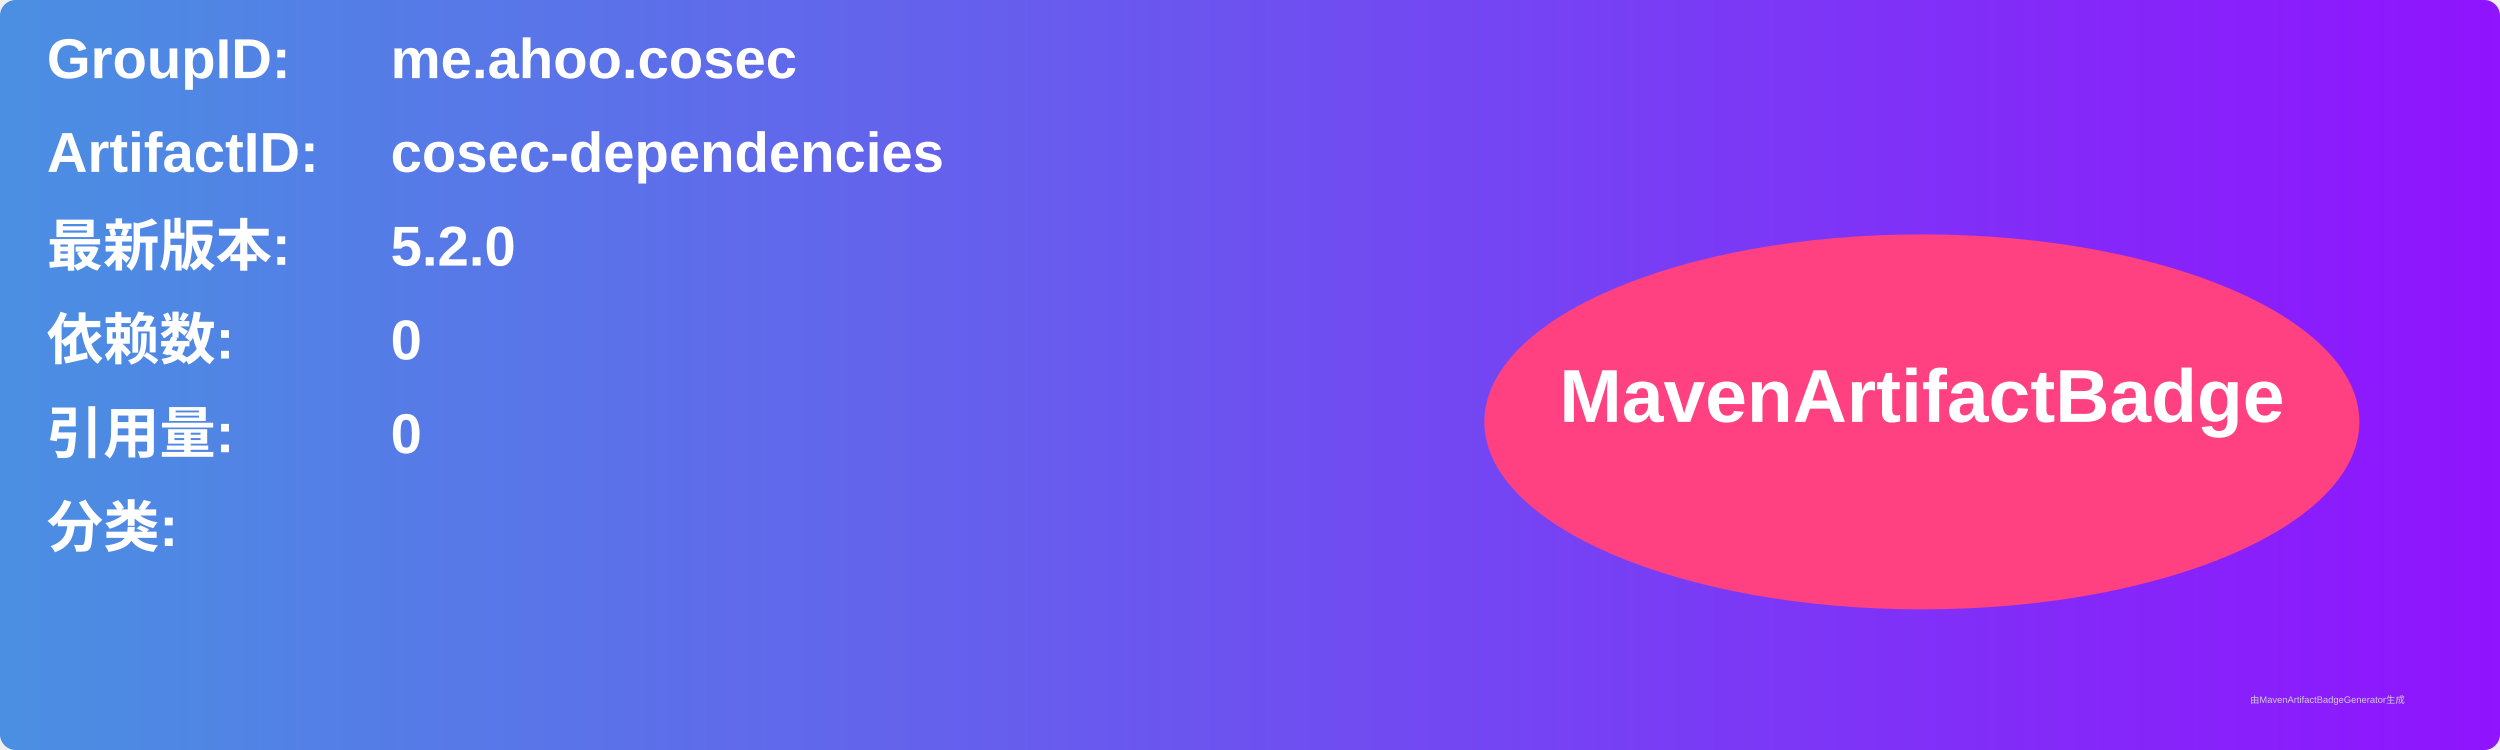
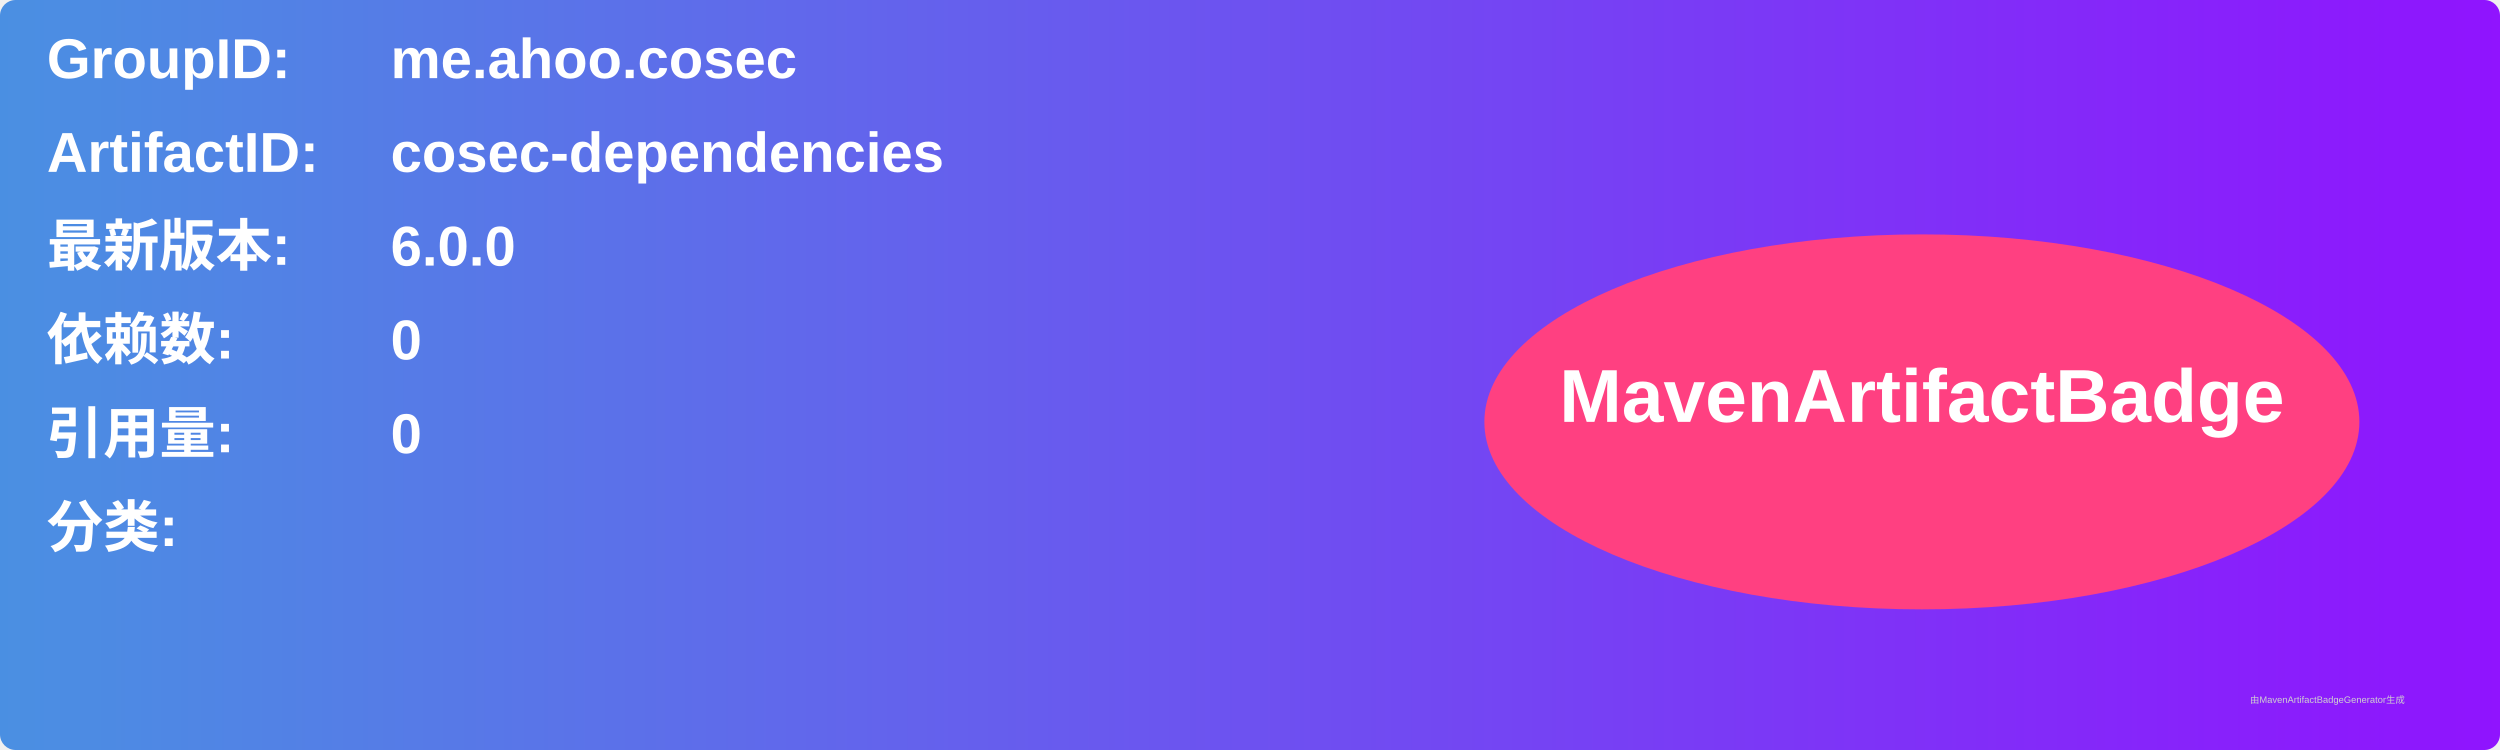
<svg xmlns="http://www.w3.org/2000/svg" width="800" height="240" viewBox="0 0 800 240">
  <linearGradient id="grad" x1="0%" y1="0%" x2="100%" y2="0%">
    <stop offset="0%" stop-color="#4a90e2" />
    <stop offset="100%" stop-color="#9013fe" />
  </linearGradient>
  <rect width="100%" height="100%" rx="5" ry="5" fill="url(#grad)" />
  <g transform="translate(15, 15)">
    <text x="0" y="10" font-family="Arial" font-size="18" fill="white" font-weight="bold" width="260">GroupID:</text>
    <text x="110" y="10" font-family="Arial" font-size="18" fill="white" font-weight="bold" width="460">me.ahoo.cosec</text>
    <text x="0" y="40" font-family="Arial" font-size="18" fill="white" font-weight="bold" width="260">ArtifactID:</text>
    <text x="110" y="40" font-family="Arial" font-size="18" fill="white" font-weight="bold" width="460">cosec-dependencies</text>
    <text x="0" y="70" font-family="Arial" font-size="18" fill="white" font-weight="bold">最新版本:</text>
    <text x="110" y="70" font-family="Arial" font-size="18" fill="white" font-weight="bold">
-       <tspan font-weight="bold">5.2.0</tspan>
+       <tspan font-weight="bold">6.0.0</tspan>
    </text>
    <text x="0" y="100" font-family="Arial" font-size="18" fill="white" font-weight="bold">依赖数: </text>
    <text x="110" y="100" font-family="Arial" font-size="18" fill="white">
      <tspan font-weight="bold">0</tspan>
    </text>
    <text x="0" y="130" font-family="Arial" font-size="18" fill="white" font-weight="bold">引用量: </text>
    <text x="110" y="130" font-family="Arial" font-size="18" fill="white">
      <tspan font-weight="bold">0</tspan>
    </text>
    <text x="0" y="160" font-family="Arial" font-size="18" fill="white" font-weight="bold">分类:</text>
    <text x="10" y="190" font-family="Arial" font-size="10" fill="white">
      <tspan font-weight="bold" />
    </text>
    <ellipse cx="600" cy="120" rx="140" ry="60" fill="#ff4081" />
    <text x="600" y="120" text-anchor="middle" font-family="Arial" font-size="24" fill="white" font-weight="bold">MavenArtifactBadge</text>
  </g>
  <text x="720" y="225" font-family="Arial" font-size="3" fill="#d0d0d0">由MavenArtifactBadgeGenerator生成</text>
</svg>
